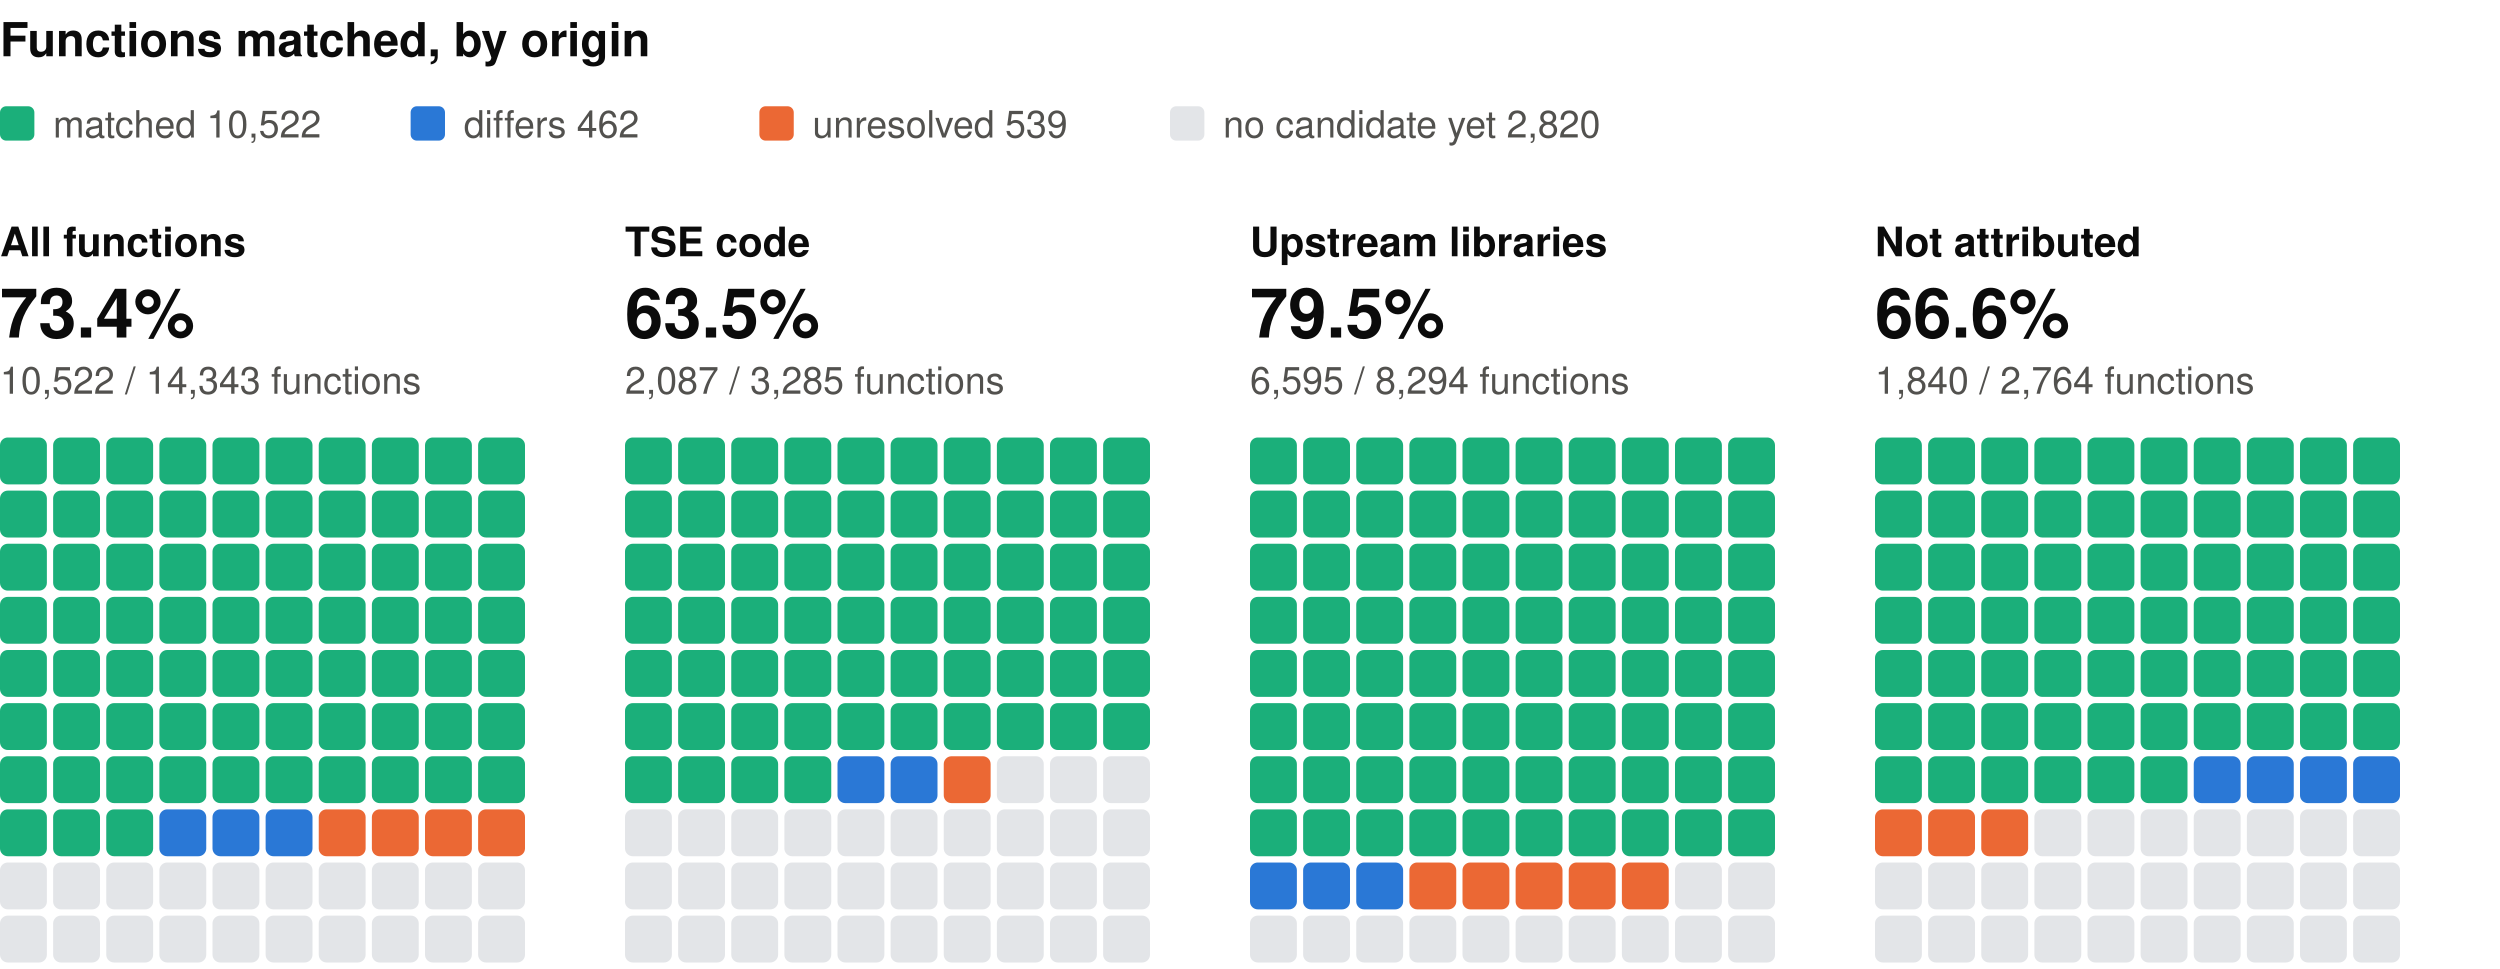
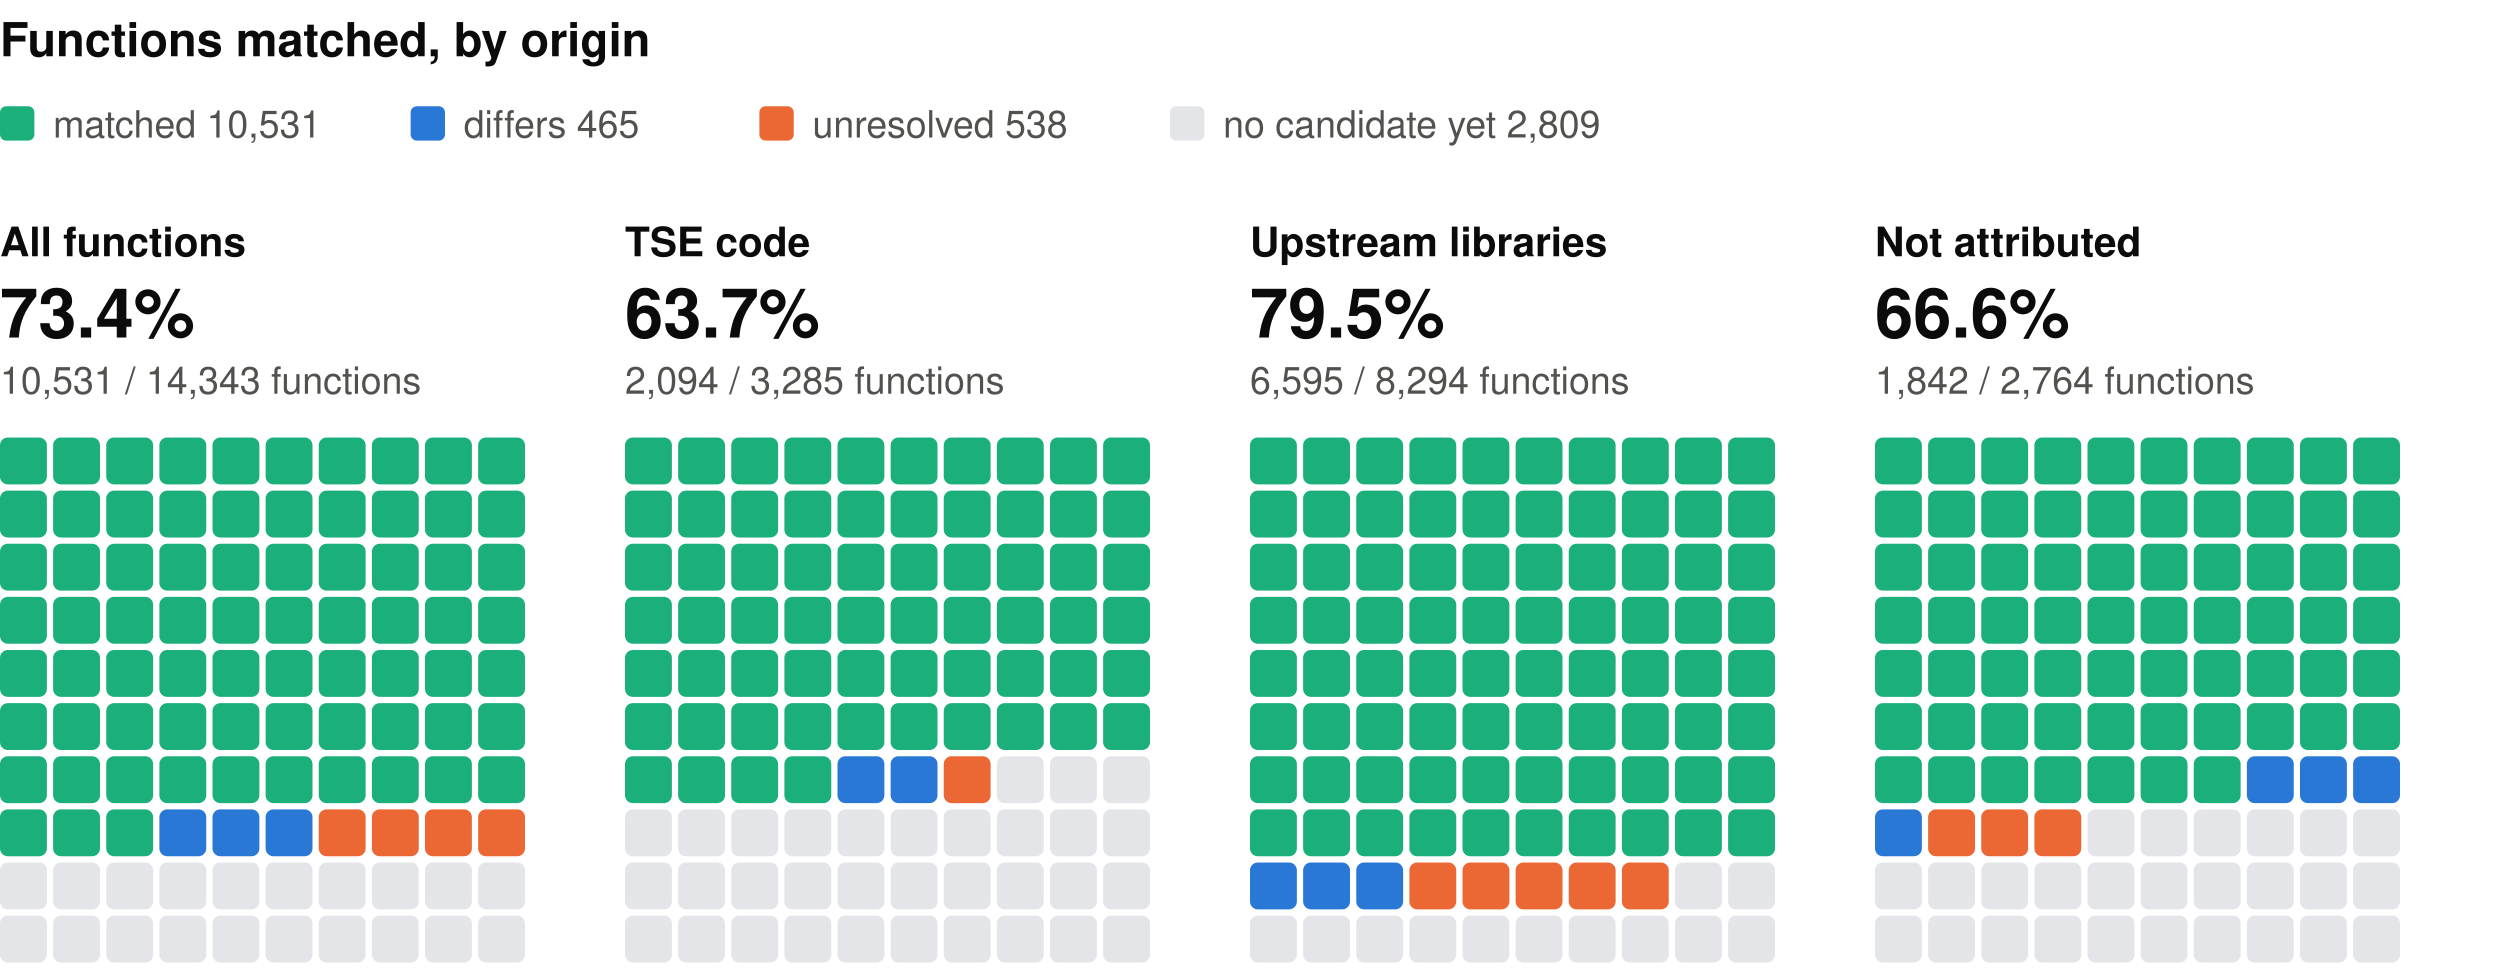
<svg xmlns="http://www.w3.org/2000/svg" width="800" height="310" viewBox="0 0 800 310" role="img" aria-label="Functions matched, by origin: one square per percent, coloured by verdict" font-family="system-ui, -apple-system, 'Segoe UI', Helvetica, Arial, sans-serif">
  <text x="0" y="18" font-size="15" fill="#0b0b0b" font-weight="600">Functions matched, by origin</text>
  <rect x="0" y="34" width="11" height="11" rx="2" fill="#1baf7a" />
-   <text x="17" y="44" font-size="12" fill="#52514e">matched 10,522</text>
+   <text x="17" y="44" font-size="12" fill="#52514e">matched 10,531</text>
  <rect x="131.4" y="34" width="11" height="11" rx="2" fill="#2a78d6" />
-   <text x="148.4" y="44" font-size="12" fill="#52514e">differs 462</text>
+   <text x="148.4" y="44" font-size="12" fill="#52514e">differs 465</text>
  <rect x="243" y="34" width="11" height="11" rx="2" fill="#eb6834" />
-   <text x="260" y="44" font-size="12" fill="#52514e">unresolved 539</text>
+   <text x="260" y="44" font-size="12" fill="#52514e">unresolved 538</text>
  <rect x="374.4" y="34" width="11" height="11" rx="2" fill="#e3e5e8" />
-   <text x="391.4" y="44" font-size="12" fill="#52514e">no candidate yet 2,820</text>
+   <text x="391.4" y="44" font-size="12" fill="#52514e">no candidate yet 2,809</text>
  <text x="0" y="82" font-size="13" fill="#0b0b0b" font-weight="600">All functions</text>
  <text x="0" y="108" font-size="22" fill="#0b0b0b" font-weight="600">73.4%</text>
-   <text x="0" y="126" font-size="12" fill="#52514e">10,522 / 14,343 functions</text>
+   <text x="0" y="126" font-size="12" fill="#52514e">10,531 / 14,343 functions</text>
  <rect x="0" y="140" width="15" height="15" rx="2.5" fill="#1baf7a" />
  <rect x="17" y="140" width="15" height="15" rx="2.5" fill="#1baf7a" />
  <rect x="34" y="140" width="15" height="15" rx="2.5" fill="#1baf7a" />
  <rect x="51" y="140" width="15" height="15" rx="2.5" fill="#1baf7a" />
  <rect x="68" y="140" width="15" height="15" rx="2.5" fill="#1baf7a" />
  <rect x="85" y="140" width="15" height="15" rx="2.5" fill="#1baf7a" />
  <rect x="102" y="140" width="15" height="15" rx="2.5" fill="#1baf7a" />
  <rect x="119" y="140" width="15" height="15" rx="2.5" fill="#1baf7a" />
  <rect x="136" y="140" width="15" height="15" rx="2.5" fill="#1baf7a" />
  <rect x="153" y="140" width="15" height="15" rx="2.5" fill="#1baf7a" />
  <rect x="0" y="157" width="15" height="15" rx="2.5" fill="#1baf7a" />
  <rect x="17" y="157" width="15" height="15" rx="2.5" fill="#1baf7a" />
  <rect x="34" y="157" width="15" height="15" rx="2.5" fill="#1baf7a" />
  <rect x="51" y="157" width="15" height="15" rx="2.5" fill="#1baf7a" />
  <rect x="68" y="157" width="15" height="15" rx="2.5" fill="#1baf7a" />
  <rect x="85" y="157" width="15" height="15" rx="2.5" fill="#1baf7a" />
  <rect x="102" y="157" width="15" height="15" rx="2.5" fill="#1baf7a" />
  <rect x="119" y="157" width="15" height="15" rx="2.5" fill="#1baf7a" />
  <rect x="136" y="157" width="15" height="15" rx="2.5" fill="#1baf7a" />
  <rect x="153" y="157" width="15" height="15" rx="2.5" fill="#1baf7a" />
  <rect x="0" y="174" width="15" height="15" rx="2.5" fill="#1baf7a" />
  <rect x="17" y="174" width="15" height="15" rx="2.5" fill="#1baf7a" />
  <rect x="34" y="174" width="15" height="15" rx="2.5" fill="#1baf7a" />
  <rect x="51" y="174" width="15" height="15" rx="2.5" fill="#1baf7a" />
  <rect x="68" y="174" width="15" height="15" rx="2.5" fill="#1baf7a" />
  <rect x="85" y="174" width="15" height="15" rx="2.5" fill="#1baf7a" />
  <rect x="102" y="174" width="15" height="15" rx="2.5" fill="#1baf7a" />
  <rect x="119" y="174" width="15" height="15" rx="2.5" fill="#1baf7a" />
  <rect x="136" y="174" width="15" height="15" rx="2.5" fill="#1baf7a" />
  <rect x="153" y="174" width="15" height="15" rx="2.5" fill="#1baf7a" />
  <rect x="0" y="191" width="15" height="15" rx="2.5" fill="#1baf7a" />
  <rect x="17" y="191" width="15" height="15" rx="2.5" fill="#1baf7a" />
  <rect x="34" y="191" width="15" height="15" rx="2.5" fill="#1baf7a" />
  <rect x="51" y="191" width="15" height="15" rx="2.5" fill="#1baf7a" />
  <rect x="68" y="191" width="15" height="15" rx="2.5" fill="#1baf7a" />
  <rect x="85" y="191" width="15" height="15" rx="2.5" fill="#1baf7a" />
  <rect x="102" y="191" width="15" height="15" rx="2.5" fill="#1baf7a" />
  <rect x="119" y="191" width="15" height="15" rx="2.5" fill="#1baf7a" />
  <rect x="136" y="191" width="15" height="15" rx="2.5" fill="#1baf7a" />
  <rect x="153" y="191" width="15" height="15" rx="2.5" fill="#1baf7a" />
  <rect x="0" y="208" width="15" height="15" rx="2.5" fill="#1baf7a" />
  <rect x="17" y="208" width="15" height="15" rx="2.5" fill="#1baf7a" />
  <rect x="34" y="208" width="15" height="15" rx="2.5" fill="#1baf7a" />
  <rect x="51" y="208" width="15" height="15" rx="2.5" fill="#1baf7a" />
  <rect x="68" y="208" width="15" height="15" rx="2.5" fill="#1baf7a" />
  <rect x="85" y="208" width="15" height="15" rx="2.5" fill="#1baf7a" />
  <rect x="102" y="208" width="15" height="15" rx="2.5" fill="#1baf7a" />
  <rect x="119" y="208" width="15" height="15" rx="2.5" fill="#1baf7a" />
  <rect x="136" y="208" width="15" height="15" rx="2.5" fill="#1baf7a" />
  <rect x="153" y="208" width="15" height="15" rx="2.5" fill="#1baf7a" />
  <rect x="0" y="225" width="15" height="15" rx="2.5" fill="#1baf7a" />
  <rect x="17" y="225" width="15" height="15" rx="2.5" fill="#1baf7a" />
  <rect x="34" y="225" width="15" height="15" rx="2.5" fill="#1baf7a" />
  <rect x="51" y="225" width="15" height="15" rx="2.5" fill="#1baf7a" />
  <rect x="68" y="225" width="15" height="15" rx="2.5" fill="#1baf7a" />
  <rect x="85" y="225" width="15" height="15" rx="2.5" fill="#1baf7a" />
  <rect x="102" y="225" width="15" height="15" rx="2.5" fill="#1baf7a" />
  <rect x="119" y="225" width="15" height="15" rx="2.5" fill="#1baf7a" />
  <rect x="136" y="225" width="15" height="15" rx="2.5" fill="#1baf7a" />
  <rect x="153" y="225" width="15" height="15" rx="2.5" fill="#1baf7a" />
  <rect x="0" y="242" width="15" height="15" rx="2.5" fill="#1baf7a" />
  <rect x="17" y="242" width="15" height="15" rx="2.5" fill="#1baf7a" />
  <rect x="34" y="242" width="15" height="15" rx="2.5" fill="#1baf7a" />
  <rect x="51" y="242" width="15" height="15" rx="2.5" fill="#1baf7a" />
  <rect x="68" y="242" width="15" height="15" rx="2.5" fill="#1baf7a" />
  <rect x="85" y="242" width="15" height="15" rx="2.5" fill="#1baf7a" />
  <rect x="102" y="242" width="15" height="15" rx="2.5" fill="#1baf7a" />
  <rect x="119" y="242" width="15" height="15" rx="2.5" fill="#1baf7a" />
  <rect x="136" y="242" width="15" height="15" rx="2.5" fill="#1baf7a" />
  <rect x="153" y="242" width="15" height="15" rx="2.5" fill="#1baf7a" />
  <rect x="0" y="259" width="15" height="15" rx="2.5" fill="#1baf7a" />
  <rect x="17" y="259" width="15" height="15" rx="2.5" fill="#1baf7a" />
  <rect x="34" y="259" width="15" height="15" rx="2.5" fill="#1baf7a" />
  <rect x="51" y="259" width="15" height="15" rx="2.5" fill="#2a78d6" />
  <rect x="68" y="259" width="15" height="15" rx="2.5" fill="#2a78d6" />
  <rect x="85" y="259" width="15" height="15" rx="2.5" fill="#2a78d6" />
  <rect x="102" y="259" width="15" height="15" rx="2.5" fill="#eb6834" />
  <rect x="119" y="259" width="15" height="15" rx="2.5" fill="#eb6834" />
  <rect x="136" y="259" width="15" height="15" rx="2.5" fill="#eb6834" />
  <rect x="153" y="259" width="15" height="15" rx="2.5" fill="#eb6834" />
  <rect x="0" y="276" width="15" height="15" rx="2.5" fill="#e3e5e8" />
  <rect x="17" y="276" width="15" height="15" rx="2.5" fill="#e3e5e8" />
  <rect x="34" y="276" width="15" height="15" rx="2.5" fill="#e3e5e8" />
  <rect x="51" y="276" width="15" height="15" rx="2.5" fill="#e3e5e8" />
  <rect x="68" y="276" width="15" height="15" rx="2.5" fill="#e3e5e8" />
  <rect x="85" y="276" width="15" height="15" rx="2.5" fill="#e3e5e8" />
  <rect x="102" y="276" width="15" height="15" rx="2.5" fill="#e3e5e8" />
  <rect x="119" y="276" width="15" height="15" rx="2.5" fill="#e3e5e8" />
  <rect x="136" y="276" width="15" height="15" rx="2.5" fill="#e3e5e8" />
  <rect x="153" y="276" width="15" height="15" rx="2.5" fill="#e3e5e8" />
  <rect x="0" y="293" width="15" height="15" rx="2.5" fill="#e3e5e8" />
  <rect x="17" y="293" width="15" height="15" rx="2.5" fill="#e3e5e8" />
  <rect x="34" y="293" width="15" height="15" rx="2.5" fill="#e3e5e8" />
  <rect x="51" y="293" width="15" height="15" rx="2.5" fill="#e3e5e8" />
  <rect x="68" y="293" width="15" height="15" rx="2.5" fill="#e3e5e8" />
  <rect x="85" y="293" width="15" height="15" rx="2.5" fill="#e3e5e8" />
  <rect x="102" y="293" width="15" height="15" rx="2.5" fill="#e3e5e8" />
  <rect x="119" y="293" width="15" height="15" rx="2.5" fill="#e3e5e8" />
  <rect x="136" y="293" width="15" height="15" rx="2.5" fill="#e3e5e8" />
  <rect x="153" y="293" width="15" height="15" rx="2.5" fill="#e3e5e8" />
  <text x="200" y="82" font-size="13" fill="#0b0b0b" font-weight="600">TSE code</text>
-   <text x="200" y="108" font-size="22" fill="#0b0b0b" font-weight="600">63.5%</text>
-   <text x="200" y="126" font-size="12" fill="#52514e">2,087 / 3,285 functions</text>
+   <text x="200" y="108" font-size="22" fill="#0b0b0b" font-weight="600">63.7%</text>
+   <text x="200" y="126" font-size="12" fill="#52514e">2,094 / 3,285 functions</text>
  <rect x="200" y="140" width="15" height="15" rx="2.5" fill="#1baf7a" />
  <rect x="217" y="140" width="15" height="15" rx="2.5" fill="#1baf7a" />
  <rect x="234" y="140" width="15" height="15" rx="2.5" fill="#1baf7a" />
  <rect x="251" y="140" width="15" height="15" rx="2.5" fill="#1baf7a" />
  <rect x="268" y="140" width="15" height="15" rx="2.5" fill="#1baf7a" />
  <rect x="285" y="140" width="15" height="15" rx="2.5" fill="#1baf7a" />
  <rect x="302" y="140" width="15" height="15" rx="2.5" fill="#1baf7a" />
  <rect x="319" y="140" width="15" height="15" rx="2.5" fill="#1baf7a" />
  <rect x="336" y="140" width="15" height="15" rx="2.5" fill="#1baf7a" />
  <rect x="353" y="140" width="15" height="15" rx="2.5" fill="#1baf7a" />
  <rect x="200" y="157" width="15" height="15" rx="2.5" fill="#1baf7a" />
  <rect x="217" y="157" width="15" height="15" rx="2.5" fill="#1baf7a" />
  <rect x="234" y="157" width="15" height="15" rx="2.5" fill="#1baf7a" />
  <rect x="251" y="157" width="15" height="15" rx="2.5" fill="#1baf7a" />
  <rect x="268" y="157" width="15" height="15" rx="2.5" fill="#1baf7a" />
  <rect x="285" y="157" width="15" height="15" rx="2.5" fill="#1baf7a" />
  <rect x="302" y="157" width="15" height="15" rx="2.5" fill="#1baf7a" />
  <rect x="319" y="157" width="15" height="15" rx="2.5" fill="#1baf7a" />
  <rect x="336" y="157" width="15" height="15" rx="2.5" fill="#1baf7a" />
  <rect x="353" y="157" width="15" height="15" rx="2.5" fill="#1baf7a" />
  <rect x="200" y="174" width="15" height="15" rx="2.5" fill="#1baf7a" />
  <rect x="217" y="174" width="15" height="15" rx="2.5" fill="#1baf7a" />
  <rect x="234" y="174" width="15" height="15" rx="2.5" fill="#1baf7a" />
  <rect x="251" y="174" width="15" height="15" rx="2.5" fill="#1baf7a" />
  <rect x="268" y="174" width="15" height="15" rx="2.5" fill="#1baf7a" />
  <rect x="285" y="174" width="15" height="15" rx="2.5" fill="#1baf7a" />
  <rect x="302" y="174" width="15" height="15" rx="2.5" fill="#1baf7a" />
  <rect x="319" y="174" width="15" height="15" rx="2.5" fill="#1baf7a" />
  <rect x="336" y="174" width="15" height="15" rx="2.5" fill="#1baf7a" />
  <rect x="353" y="174" width="15" height="15" rx="2.5" fill="#1baf7a" />
  <rect x="200" y="191" width="15" height="15" rx="2.5" fill="#1baf7a" />
  <rect x="217" y="191" width="15" height="15" rx="2.5" fill="#1baf7a" />
  <rect x="234" y="191" width="15" height="15" rx="2.5" fill="#1baf7a" />
  <rect x="251" y="191" width="15" height="15" rx="2.5" fill="#1baf7a" />
  <rect x="268" y="191" width="15" height="15" rx="2.5" fill="#1baf7a" />
  <rect x="285" y="191" width="15" height="15" rx="2.5" fill="#1baf7a" />
  <rect x="302" y="191" width="15" height="15" rx="2.5" fill="#1baf7a" />
  <rect x="319" y="191" width="15" height="15" rx="2.5" fill="#1baf7a" />
  <rect x="336" y="191" width="15" height="15" rx="2.5" fill="#1baf7a" />
  <rect x="353" y="191" width="15" height="15" rx="2.5" fill="#1baf7a" />
  <rect x="200" y="208" width="15" height="15" rx="2.5" fill="#1baf7a" />
  <rect x="217" y="208" width="15" height="15" rx="2.5" fill="#1baf7a" />
  <rect x="234" y="208" width="15" height="15" rx="2.5" fill="#1baf7a" />
  <rect x="251" y="208" width="15" height="15" rx="2.5" fill="#1baf7a" />
  <rect x="268" y="208" width="15" height="15" rx="2.5" fill="#1baf7a" />
  <rect x="285" y="208" width="15" height="15" rx="2.5" fill="#1baf7a" />
  <rect x="302" y="208" width="15" height="15" rx="2.5" fill="#1baf7a" />
  <rect x="319" y="208" width="15" height="15" rx="2.5" fill="#1baf7a" />
  <rect x="336" y="208" width="15" height="15" rx="2.5" fill="#1baf7a" />
  <rect x="353" y="208" width="15" height="15" rx="2.5" fill="#1baf7a" />
  <rect x="200" y="225" width="15" height="15" rx="2.5" fill="#1baf7a" />
  <rect x="217" y="225" width="15" height="15" rx="2.5" fill="#1baf7a" />
  <rect x="234" y="225" width="15" height="15" rx="2.5" fill="#1baf7a" />
  <rect x="251" y="225" width="15" height="15" rx="2.5" fill="#1baf7a" />
  <rect x="268" y="225" width="15" height="15" rx="2.5" fill="#1baf7a" />
  <rect x="285" y="225" width="15" height="15" rx="2.5" fill="#1baf7a" />
  <rect x="302" y="225" width="15" height="15" rx="2.5" fill="#1baf7a" />
  <rect x="319" y="225" width="15" height="15" rx="2.5" fill="#1baf7a" />
  <rect x="336" y="225" width="15" height="15" rx="2.5" fill="#1baf7a" />
  <rect x="353" y="225" width="15" height="15" rx="2.5" fill="#1baf7a" />
  <rect x="200" y="242" width="15" height="15" rx="2.5" fill="#1baf7a" />
  <rect x="217" y="242" width="15" height="15" rx="2.5" fill="#1baf7a" />
  <rect x="234" y="242" width="15" height="15" rx="2.5" fill="#1baf7a" />
  <rect x="251" y="242" width="15" height="15" rx="2.5" fill="#1baf7a" />
  <rect x="268" y="242" width="15" height="15" rx="2.5" fill="#2a78d6" />
  <rect x="285" y="242" width="15" height="15" rx="2.5" fill="#2a78d6" />
  <rect x="302" y="242" width="15" height="15" rx="2.5" fill="#eb6834" />
  <rect x="319" y="242" width="15" height="15" rx="2.5" fill="#e3e5e8" />
  <rect x="336" y="242" width="15" height="15" rx="2.5" fill="#e3e5e8" />
  <rect x="353" y="242" width="15" height="15" rx="2.5" fill="#e3e5e8" />
  <rect x="200" y="259" width="15" height="15" rx="2.5" fill="#e3e5e8" />
  <rect x="217" y="259" width="15" height="15" rx="2.5" fill="#e3e5e8" />
  <rect x="234" y="259" width="15" height="15" rx="2.5" fill="#e3e5e8" />
  <rect x="251" y="259" width="15" height="15" rx="2.5" fill="#e3e5e8" />
  <rect x="268" y="259" width="15" height="15" rx="2.5" fill="#e3e5e8" />
  <rect x="285" y="259" width="15" height="15" rx="2.5" fill="#e3e5e8" />
  <rect x="302" y="259" width="15" height="15" rx="2.5" fill="#e3e5e8" />
  <rect x="319" y="259" width="15" height="15" rx="2.5" fill="#e3e5e8" />
  <rect x="336" y="259" width="15" height="15" rx="2.5" fill="#e3e5e8" />
  <rect x="353" y="259" width="15" height="15" rx="2.5" fill="#e3e5e8" />
  <rect x="200" y="276" width="15" height="15" rx="2.5" fill="#e3e5e8" />
  <rect x="217" y="276" width="15" height="15" rx="2.5" fill="#e3e5e8" />
  <rect x="234" y="276" width="15" height="15" rx="2.5" fill="#e3e5e8" />
  <rect x="251" y="276" width="15" height="15" rx="2.5" fill="#e3e5e8" />
  <rect x="268" y="276" width="15" height="15" rx="2.5" fill="#e3e5e8" />
  <rect x="285" y="276" width="15" height="15" rx="2.5" fill="#e3e5e8" />
  <rect x="302" y="276" width="15" height="15" rx="2.5" fill="#e3e5e8" />
  <rect x="319" y="276" width="15" height="15" rx="2.5" fill="#e3e5e8" />
  <rect x="336" y="276" width="15" height="15" rx="2.5" fill="#e3e5e8" />
  <rect x="353" y="276" width="15" height="15" rx="2.5" fill="#e3e5e8" />
  <rect x="200" y="293" width="15" height="15" rx="2.5" fill="#e3e5e8" />
  <rect x="217" y="293" width="15" height="15" rx="2.5" fill="#e3e5e8" />
  <rect x="234" y="293" width="15" height="15" rx="2.5" fill="#e3e5e8" />
  <rect x="251" y="293" width="15" height="15" rx="2.5" fill="#e3e5e8" />
  <rect x="268" y="293" width="15" height="15" rx="2.5" fill="#e3e5e8" />
  <rect x="285" y="293" width="15" height="15" rx="2.5" fill="#e3e5e8" />
  <rect x="302" y="293" width="15" height="15" rx="2.5" fill="#e3e5e8" />
  <rect x="319" y="293" width="15" height="15" rx="2.5" fill="#e3e5e8" />
  <rect x="336" y="293" width="15" height="15" rx="2.5" fill="#e3e5e8" />
  <rect x="353" y="293" width="15" height="15" rx="2.5" fill="#e3e5e8" />
  <text x="400" y="82" font-size="13" fill="#0b0b0b" font-weight="600">Upstream libraries</text>
  <text x="400" y="108" font-size="22" fill="#0b0b0b" font-weight="600">79.5%</text>
  <text x="400" y="126" font-size="12" fill="#52514e">6,595 / 8,294 functions</text>
  <rect x="400" y="140" width="15" height="15" rx="2.5" fill="#1baf7a" />
  <rect x="417" y="140" width="15" height="15" rx="2.5" fill="#1baf7a" />
  <rect x="434" y="140" width="15" height="15" rx="2.5" fill="#1baf7a" />
  <rect x="451" y="140" width="15" height="15" rx="2.5" fill="#1baf7a" />
  <rect x="468" y="140" width="15" height="15" rx="2.5" fill="#1baf7a" />
  <rect x="485" y="140" width="15" height="15" rx="2.5" fill="#1baf7a" />
  <rect x="502" y="140" width="15" height="15" rx="2.5" fill="#1baf7a" />
  <rect x="519" y="140" width="15" height="15" rx="2.5" fill="#1baf7a" />
  <rect x="536" y="140" width="15" height="15" rx="2.5" fill="#1baf7a" />
  <rect x="553" y="140" width="15" height="15" rx="2.5" fill="#1baf7a" />
  <rect x="400" y="157" width="15" height="15" rx="2.5" fill="#1baf7a" />
  <rect x="417" y="157" width="15" height="15" rx="2.5" fill="#1baf7a" />
  <rect x="434" y="157" width="15" height="15" rx="2.5" fill="#1baf7a" />
  <rect x="451" y="157" width="15" height="15" rx="2.5" fill="#1baf7a" />
  <rect x="468" y="157" width="15" height="15" rx="2.5" fill="#1baf7a" />
  <rect x="485" y="157" width="15" height="15" rx="2.5" fill="#1baf7a" />
  <rect x="502" y="157" width="15" height="15" rx="2.5" fill="#1baf7a" />
  <rect x="519" y="157" width="15" height="15" rx="2.5" fill="#1baf7a" />
  <rect x="536" y="157" width="15" height="15" rx="2.5" fill="#1baf7a" />
  <rect x="553" y="157" width="15" height="15" rx="2.5" fill="#1baf7a" />
  <rect x="400" y="174" width="15" height="15" rx="2.5" fill="#1baf7a" />
  <rect x="417" y="174" width="15" height="15" rx="2.5" fill="#1baf7a" />
  <rect x="434" y="174" width="15" height="15" rx="2.5" fill="#1baf7a" />
  <rect x="451" y="174" width="15" height="15" rx="2.5" fill="#1baf7a" />
  <rect x="468" y="174" width="15" height="15" rx="2.5" fill="#1baf7a" />
  <rect x="485" y="174" width="15" height="15" rx="2.5" fill="#1baf7a" />
  <rect x="502" y="174" width="15" height="15" rx="2.5" fill="#1baf7a" />
  <rect x="519" y="174" width="15" height="15" rx="2.5" fill="#1baf7a" />
  <rect x="536" y="174" width="15" height="15" rx="2.5" fill="#1baf7a" />
  <rect x="553" y="174" width="15" height="15" rx="2.5" fill="#1baf7a" />
  <rect x="400" y="191" width="15" height="15" rx="2.5" fill="#1baf7a" />
  <rect x="417" y="191" width="15" height="15" rx="2.5" fill="#1baf7a" />
  <rect x="434" y="191" width="15" height="15" rx="2.5" fill="#1baf7a" />
  <rect x="451" y="191" width="15" height="15" rx="2.5" fill="#1baf7a" />
  <rect x="468" y="191" width="15" height="15" rx="2.5" fill="#1baf7a" />
  <rect x="485" y="191" width="15" height="15" rx="2.5" fill="#1baf7a" />
  <rect x="502" y="191" width="15" height="15" rx="2.5" fill="#1baf7a" />
  <rect x="519" y="191" width="15" height="15" rx="2.5" fill="#1baf7a" />
  <rect x="536" y="191" width="15" height="15" rx="2.5" fill="#1baf7a" />
  <rect x="553" y="191" width="15" height="15" rx="2.5" fill="#1baf7a" />
  <rect x="400" y="208" width="15" height="15" rx="2.5" fill="#1baf7a" />
  <rect x="417" y="208" width="15" height="15" rx="2.5" fill="#1baf7a" />
  <rect x="434" y="208" width="15" height="15" rx="2.5" fill="#1baf7a" />
  <rect x="451" y="208" width="15" height="15" rx="2.5" fill="#1baf7a" />
  <rect x="468" y="208" width="15" height="15" rx="2.5" fill="#1baf7a" />
  <rect x="485" y="208" width="15" height="15" rx="2.5" fill="#1baf7a" />
  <rect x="502" y="208" width="15" height="15" rx="2.5" fill="#1baf7a" />
  <rect x="519" y="208" width="15" height="15" rx="2.5" fill="#1baf7a" />
  <rect x="536" y="208" width="15" height="15" rx="2.5" fill="#1baf7a" />
  <rect x="553" y="208" width="15" height="15" rx="2.5" fill="#1baf7a" />
  <rect x="400" y="225" width="15" height="15" rx="2.5" fill="#1baf7a" />
  <rect x="417" y="225" width="15" height="15" rx="2.5" fill="#1baf7a" />
  <rect x="434" y="225" width="15" height="15" rx="2.5" fill="#1baf7a" />
  <rect x="451" y="225" width="15" height="15" rx="2.5" fill="#1baf7a" />
  <rect x="468" y="225" width="15" height="15" rx="2.5" fill="#1baf7a" />
  <rect x="485" y="225" width="15" height="15" rx="2.5" fill="#1baf7a" />
  <rect x="502" y="225" width="15" height="15" rx="2.5" fill="#1baf7a" />
  <rect x="519" y="225" width="15" height="15" rx="2.5" fill="#1baf7a" />
  <rect x="536" y="225" width="15" height="15" rx="2.5" fill="#1baf7a" />
  <rect x="553" y="225" width="15" height="15" rx="2.5" fill="#1baf7a" />
  <rect x="400" y="242" width="15" height="15" rx="2.5" fill="#1baf7a" />
  <rect x="417" y="242" width="15" height="15" rx="2.5" fill="#1baf7a" />
  <rect x="434" y="242" width="15" height="15" rx="2.5" fill="#1baf7a" />
  <rect x="451" y="242" width="15" height="15" rx="2.5" fill="#1baf7a" />
  <rect x="468" y="242" width="15" height="15" rx="2.5" fill="#1baf7a" />
  <rect x="485" y="242" width="15" height="15" rx="2.5" fill="#1baf7a" />
  <rect x="502" y="242" width="15" height="15" rx="2.5" fill="#1baf7a" />
  <rect x="519" y="242" width="15" height="15" rx="2.5" fill="#1baf7a" />
  <rect x="536" y="242" width="15" height="15" rx="2.5" fill="#1baf7a" />
  <rect x="553" y="242" width="15" height="15" rx="2.5" fill="#1baf7a" />
  <rect x="400" y="259" width="15" height="15" rx="2.5" fill="#1baf7a" />
  <rect x="417" y="259" width="15" height="15" rx="2.5" fill="#1baf7a" />
  <rect x="434" y="259" width="15" height="15" rx="2.5" fill="#1baf7a" />
  <rect x="451" y="259" width="15" height="15" rx="2.5" fill="#1baf7a" />
  <rect x="468" y="259" width="15" height="15" rx="2.5" fill="#1baf7a" />
  <rect x="485" y="259" width="15" height="15" rx="2.5" fill="#1baf7a" />
  <rect x="502" y="259" width="15" height="15" rx="2.5" fill="#1baf7a" />
  <rect x="519" y="259" width="15" height="15" rx="2.5" fill="#1baf7a" />
  <rect x="536" y="259" width="15" height="15" rx="2.5" fill="#1baf7a" />
  <rect x="553" y="259" width="15" height="15" rx="2.5" fill="#1baf7a" />
  <rect x="400" y="276" width="15" height="15" rx="2.5" fill="#2a78d6" />
  <rect x="417" y="276" width="15" height="15" rx="2.5" fill="#2a78d6" />
  <rect x="434" y="276" width="15" height="15" rx="2.5" fill="#2a78d6" />
  <rect x="451" y="276" width="15" height="15" rx="2.5" fill="#eb6834" />
  <rect x="468" y="276" width="15" height="15" rx="2.5" fill="#eb6834" />
  <rect x="485" y="276" width="15" height="15" rx="2.5" fill="#eb6834" />
  <rect x="502" y="276" width="15" height="15" rx="2.5" fill="#eb6834" />
  <rect x="519" y="276" width="15" height="15" rx="2.5" fill="#eb6834" />
  <rect x="536" y="276" width="15" height="15" rx="2.5" fill="#e3e5e8" />
  <rect x="553" y="276" width="15" height="15" rx="2.5" fill="#e3e5e8" />
  <rect x="400" y="293" width="15" height="15" rx="2.5" fill="#e3e5e8" />
  <rect x="417" y="293" width="15" height="15" rx="2.5" fill="#e3e5e8" />
  <rect x="434" y="293" width="15" height="15" rx="2.5" fill="#e3e5e8" />
  <rect x="451" y="293" width="15" height="15" rx="2.5" fill="#e3e5e8" />
  <rect x="468" y="293" width="15" height="15" rx="2.5" fill="#e3e5e8" />
  <rect x="485" y="293" width="15" height="15" rx="2.5" fill="#e3e5e8" />
  <rect x="502" y="293" width="15" height="15" rx="2.5" fill="#e3e5e8" />
  <rect x="519" y="293" width="15" height="15" rx="2.5" fill="#e3e5e8" />
  <rect x="536" y="293" width="15" height="15" rx="2.5" fill="#e3e5e8" />
  <rect x="553" y="293" width="15" height="15" rx="2.5" fill="#e3e5e8" />
  <text x="600" y="82" font-size="13" fill="#0b0b0b" font-weight="600">Not attributed</text>
  <text x="600" y="108" font-size="22" fill="#0b0b0b" font-weight="600">66.6%</text>
-   <text x="600" y="126" font-size="12" fill="#52514e">1,840 / 2,764 functions</text>
+   <text x="600" y="126" font-size="12" fill="#52514e">1,842 / 2,764 functions</text>
  <rect x="600" y="140" width="15" height="15" rx="2.5" fill="#1baf7a" />
  <rect x="617" y="140" width="15" height="15" rx="2.5" fill="#1baf7a" />
  <rect x="634" y="140" width="15" height="15" rx="2.5" fill="#1baf7a" />
  <rect x="651" y="140" width="15" height="15" rx="2.5" fill="#1baf7a" />
  <rect x="668" y="140" width="15" height="15" rx="2.5" fill="#1baf7a" />
  <rect x="685" y="140" width="15" height="15" rx="2.5" fill="#1baf7a" />
  <rect x="702" y="140" width="15" height="15" rx="2.5" fill="#1baf7a" />
  <rect x="719" y="140" width="15" height="15" rx="2.5" fill="#1baf7a" />
  <rect x="736" y="140" width="15" height="15" rx="2.5" fill="#1baf7a" />
  <rect x="753" y="140" width="15" height="15" rx="2.5" fill="#1baf7a" />
  <rect x="600" y="157" width="15" height="15" rx="2.5" fill="#1baf7a" />
  <rect x="617" y="157" width="15" height="15" rx="2.5" fill="#1baf7a" />
  <rect x="634" y="157" width="15" height="15" rx="2.5" fill="#1baf7a" />
  <rect x="651" y="157" width="15" height="15" rx="2.5" fill="#1baf7a" />
  <rect x="668" y="157" width="15" height="15" rx="2.5" fill="#1baf7a" />
  <rect x="685" y="157" width="15" height="15" rx="2.5" fill="#1baf7a" />
  <rect x="702" y="157" width="15" height="15" rx="2.5" fill="#1baf7a" />
  <rect x="719" y="157" width="15" height="15" rx="2.5" fill="#1baf7a" />
  <rect x="736" y="157" width="15" height="15" rx="2.5" fill="#1baf7a" />
  <rect x="753" y="157" width="15" height="15" rx="2.5" fill="#1baf7a" />
  <rect x="600" y="174" width="15" height="15" rx="2.5" fill="#1baf7a" />
  <rect x="617" y="174" width="15" height="15" rx="2.5" fill="#1baf7a" />
  <rect x="634" y="174" width="15" height="15" rx="2.5" fill="#1baf7a" />
  <rect x="651" y="174" width="15" height="15" rx="2.5" fill="#1baf7a" />
  <rect x="668" y="174" width="15" height="15" rx="2.5" fill="#1baf7a" />
  <rect x="685" y="174" width="15" height="15" rx="2.5" fill="#1baf7a" />
  <rect x="702" y="174" width="15" height="15" rx="2.5" fill="#1baf7a" />
  <rect x="719" y="174" width="15" height="15" rx="2.5" fill="#1baf7a" />
  <rect x="736" y="174" width="15" height="15" rx="2.5" fill="#1baf7a" />
  <rect x="753" y="174" width="15" height="15" rx="2.5" fill="#1baf7a" />
  <rect x="600" y="191" width="15" height="15" rx="2.5" fill="#1baf7a" />
  <rect x="617" y="191" width="15" height="15" rx="2.5" fill="#1baf7a" />
  <rect x="634" y="191" width="15" height="15" rx="2.5" fill="#1baf7a" />
  <rect x="651" y="191" width="15" height="15" rx="2.5" fill="#1baf7a" />
  <rect x="668" y="191" width="15" height="15" rx="2.5" fill="#1baf7a" />
  <rect x="685" y="191" width="15" height="15" rx="2.5" fill="#1baf7a" />
  <rect x="702" y="191" width="15" height="15" rx="2.5" fill="#1baf7a" />
  <rect x="719" y="191" width="15" height="15" rx="2.5" fill="#1baf7a" />
  <rect x="736" y="191" width="15" height="15" rx="2.5" fill="#1baf7a" />
  <rect x="753" y="191" width="15" height="15" rx="2.5" fill="#1baf7a" />
  <rect x="600" y="208" width="15" height="15" rx="2.5" fill="#1baf7a" />
  <rect x="617" y="208" width="15" height="15" rx="2.5" fill="#1baf7a" />
  <rect x="634" y="208" width="15" height="15" rx="2.5" fill="#1baf7a" />
  <rect x="651" y="208" width="15" height="15" rx="2.5" fill="#1baf7a" />
  <rect x="668" y="208" width="15" height="15" rx="2.5" fill="#1baf7a" />
  <rect x="685" y="208" width="15" height="15" rx="2.5" fill="#1baf7a" />
  <rect x="702" y="208" width="15" height="15" rx="2.5" fill="#1baf7a" />
  <rect x="719" y="208" width="15" height="15" rx="2.5" fill="#1baf7a" />
  <rect x="736" y="208" width="15" height="15" rx="2.5" fill="#1baf7a" />
  <rect x="753" y="208" width="15" height="15" rx="2.5" fill="#1baf7a" />
  <rect x="600" y="225" width="15" height="15" rx="2.5" fill="#1baf7a" />
  <rect x="617" y="225" width="15" height="15" rx="2.5" fill="#1baf7a" />
  <rect x="634" y="225" width="15" height="15" rx="2.5" fill="#1baf7a" />
  <rect x="651" y="225" width="15" height="15" rx="2.5" fill="#1baf7a" />
  <rect x="668" y="225" width="15" height="15" rx="2.5" fill="#1baf7a" />
  <rect x="685" y="225" width="15" height="15" rx="2.5" fill="#1baf7a" />
  <rect x="702" y="225" width="15" height="15" rx="2.5" fill="#1baf7a" />
  <rect x="719" y="225" width="15" height="15" rx="2.5" fill="#1baf7a" />
  <rect x="736" y="225" width="15" height="15" rx="2.5" fill="#1baf7a" />
  <rect x="753" y="225" width="15" height="15" rx="2.5" fill="#1baf7a" />
  <rect x="600" y="242" width="15" height="15" rx="2.5" fill="#1baf7a" />
  <rect x="617" y="242" width="15" height="15" rx="2.5" fill="#1baf7a" />
  <rect x="634" y="242" width="15" height="15" rx="2.5" fill="#1baf7a" />
  <rect x="651" y="242" width="15" height="15" rx="2.5" fill="#1baf7a" />
  <rect x="668" y="242" width="15" height="15" rx="2.5" fill="#1baf7a" />
  <rect x="685" y="242" width="15" height="15" rx="2.5" fill="#1baf7a" />
-   <rect x="702" y="242" width="15" height="15" rx="2.5" fill="#2a78d6" />
+   <rect x="702" y="242" width="15" height="15" rx="2.5" fill="#1baf7a" />
  <rect x="719" y="242" width="15" height="15" rx="2.5" fill="#2a78d6" />
  <rect x="736" y="242" width="15" height="15" rx="2.5" fill="#2a78d6" />
  <rect x="753" y="242" width="15" height="15" rx="2.5" fill="#2a78d6" />
-   <rect x="600" y="259" width="15" height="15" rx="2.5" fill="#eb6834" />
+   <rect x="600" y="259" width="15" height="15" rx="2.5" fill="#2a78d6" />
  <rect x="617" y="259" width="15" height="15" rx="2.5" fill="#eb6834" />
  <rect x="634" y="259" width="15" height="15" rx="2.5" fill="#eb6834" />
-   <rect x="651" y="259" width="15" height="15" rx="2.5" fill="#e3e5e8" />
+   <rect x="651" y="259" width="15" height="15" rx="2.5" fill="#eb6834" />
  <rect x="668" y="259" width="15" height="15" rx="2.5" fill="#e3e5e8" />
  <rect x="685" y="259" width="15" height="15" rx="2.5" fill="#e3e5e8" />
  <rect x="702" y="259" width="15" height="15" rx="2.5" fill="#e3e5e8" />
  <rect x="719" y="259" width="15" height="15" rx="2.5" fill="#e3e5e8" />
  <rect x="736" y="259" width="15" height="15" rx="2.5" fill="#e3e5e8" />
  <rect x="753" y="259" width="15" height="15" rx="2.5" fill="#e3e5e8" />
  <rect x="600" y="276" width="15" height="15" rx="2.5" fill="#e3e5e8" />
  <rect x="617" y="276" width="15" height="15" rx="2.5" fill="#e3e5e8" />
  <rect x="634" y="276" width="15" height="15" rx="2.5" fill="#e3e5e8" />
  <rect x="651" y="276" width="15" height="15" rx="2.5" fill="#e3e5e8" />
  <rect x="668" y="276" width="15" height="15" rx="2.5" fill="#e3e5e8" />
  <rect x="685" y="276" width="15" height="15" rx="2.5" fill="#e3e5e8" />
  <rect x="702" y="276" width="15" height="15" rx="2.5" fill="#e3e5e8" />
  <rect x="719" y="276" width="15" height="15" rx="2.5" fill="#e3e5e8" />
  <rect x="736" y="276" width="15" height="15" rx="2.5" fill="#e3e5e8" />
  <rect x="753" y="276" width="15" height="15" rx="2.5" fill="#e3e5e8" />
  <rect x="600" y="293" width="15" height="15" rx="2.5" fill="#e3e5e8" />
  <rect x="617" y="293" width="15" height="15" rx="2.5" fill="#e3e5e8" />
  <rect x="634" y="293" width="15" height="15" rx="2.5" fill="#e3e5e8" />
  <rect x="651" y="293" width="15" height="15" rx="2.5" fill="#e3e5e8" />
  <rect x="668" y="293" width="15" height="15" rx="2.5" fill="#e3e5e8" />
  <rect x="685" y="293" width="15" height="15" rx="2.5" fill="#e3e5e8" />
  <rect x="702" y="293" width="15" height="15" rx="2.5" fill="#e3e5e8" />
  <rect x="719" y="293" width="15" height="15" rx="2.5" fill="#e3e5e8" />
  <rect x="736" y="293" width="15" height="15" rx="2.5" fill="#e3e5e8" />
  <rect x="753" y="293" width="15" height="15" rx="2.5" fill="#e3e5e8" />
</svg>
